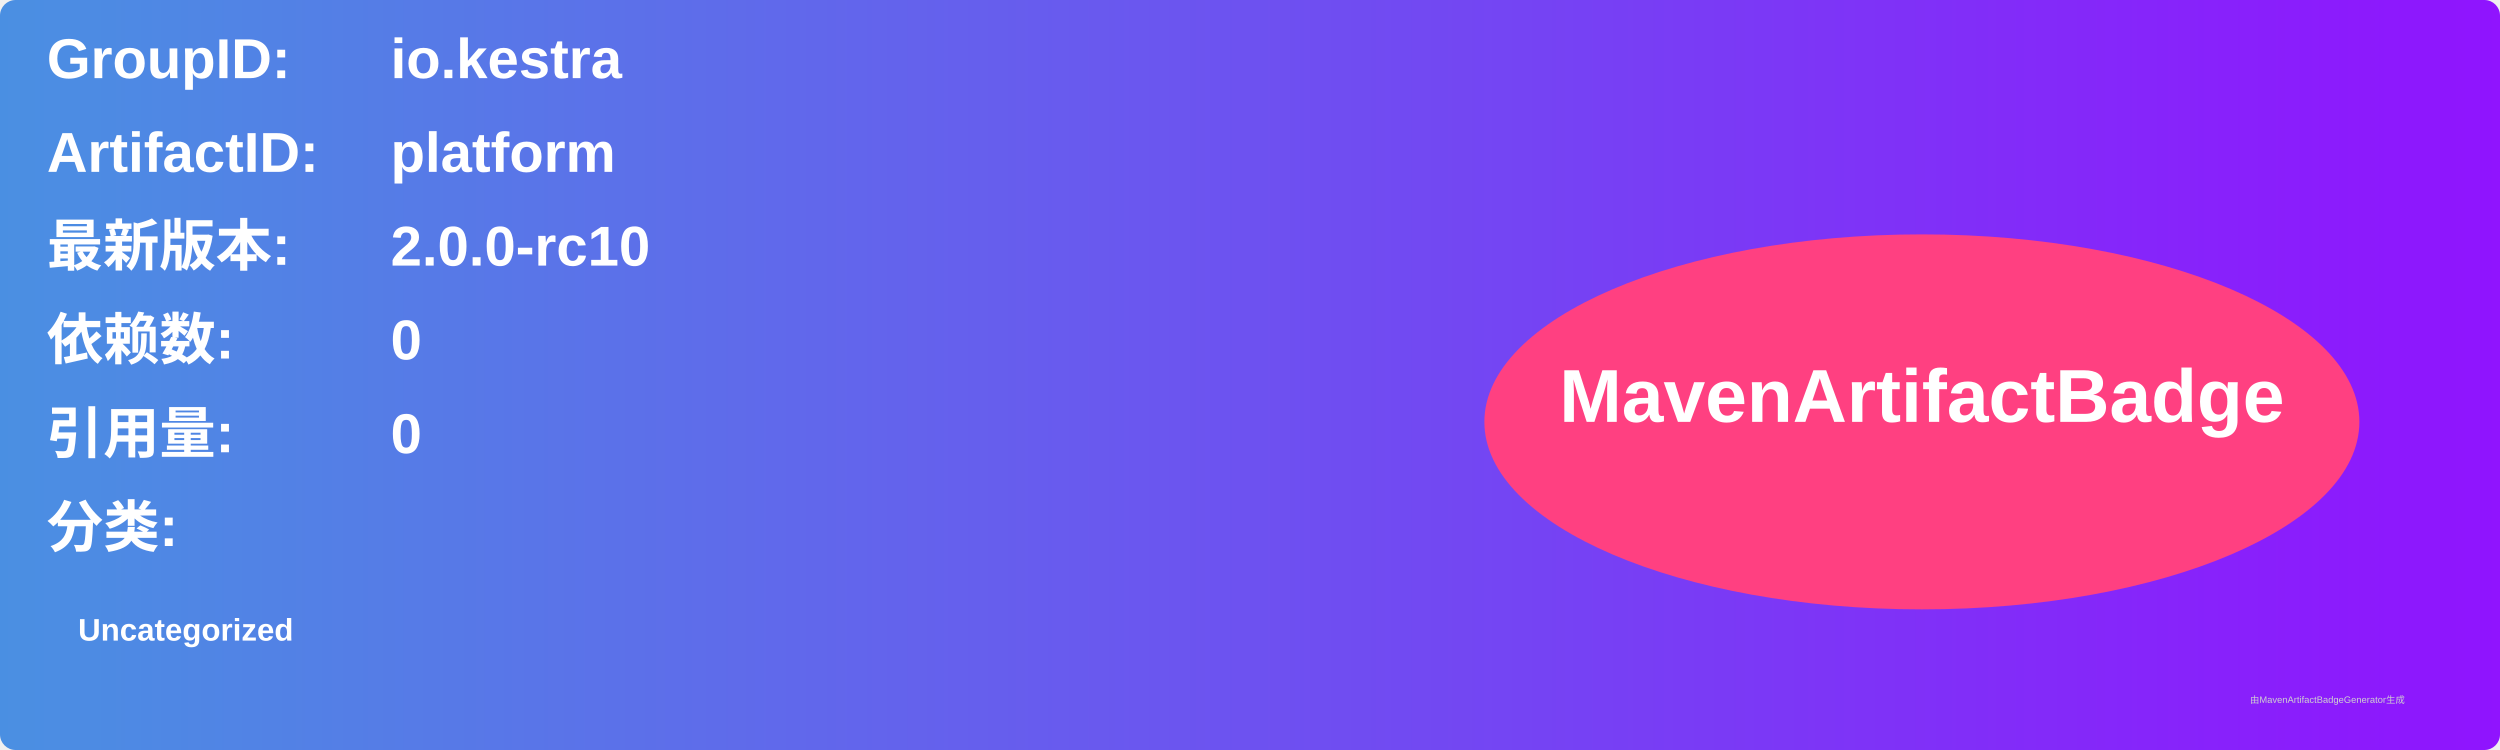
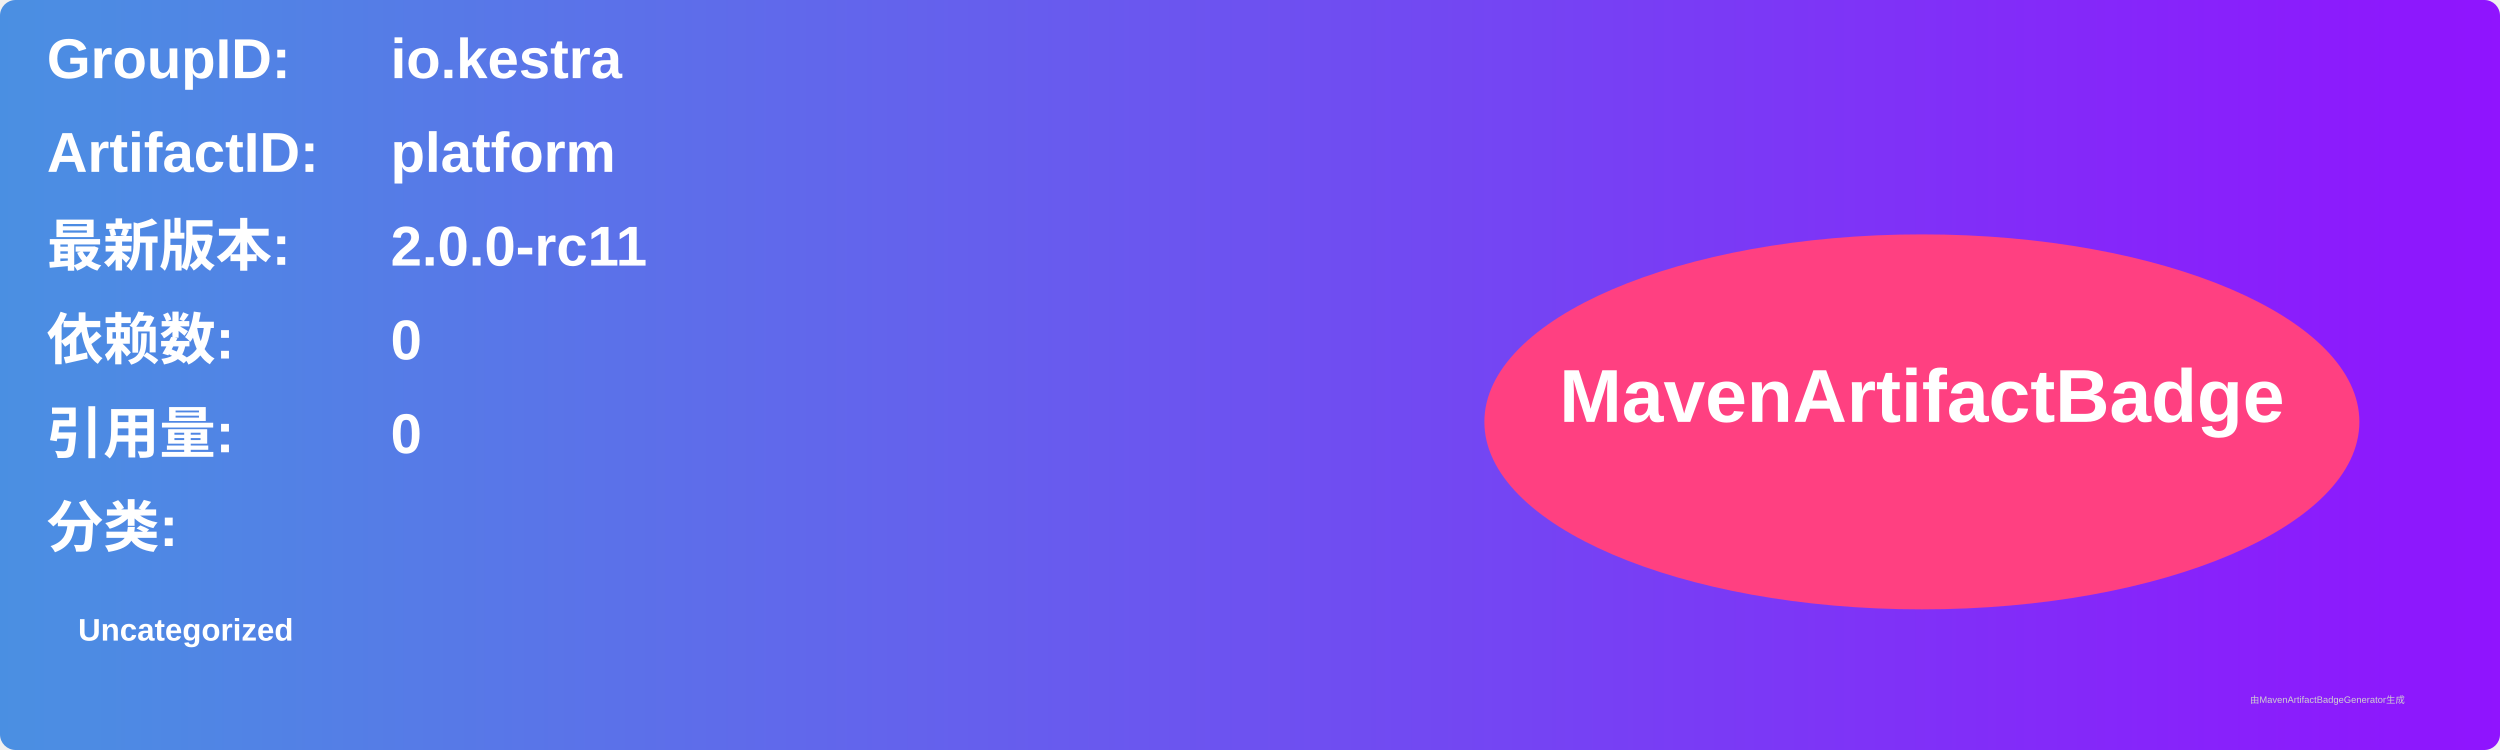
<svg xmlns="http://www.w3.org/2000/svg" width="800" height="240" viewBox="0 0 800 240">
  <linearGradient id="grad" x1="0%" y1="0%" x2="100%" y2="0%">
    <stop offset="0%" stop-color="#4a90e2" />
    <stop offset="100%" stop-color="#9013fe" />
  </linearGradient>
  <rect width="100%" height="100%" rx="5" ry="5" fill="url(#grad)" />
  <g transform="translate(15, 15)">
    <text x="0" y="10" font-family="Arial" font-size="18" fill="white" font-weight="bold" width="260">GroupID:</text>
    <text x="110" y="10" font-family="Arial" font-size="18" fill="white" font-weight="bold" width="460">io.kestra</text>
    <text x="0" y="40" font-family="Arial" font-size="18" fill="white" font-weight="bold" width="260">ArtifactID:</text>
    <text x="110" y="40" font-family="Arial" font-size="18" fill="white" font-weight="bold" width="460">platform</text>
    <text x="0" y="70" font-family="Arial" font-size="18" fill="white" font-weight="bold">最新版本:</text>
    <text x="110" y="70" font-family="Arial" font-size="18" fill="white" font-weight="bold">
-       <tspan font-weight="bold">2.0.0-rc10</tspan>
+       <tspan font-weight="bold">2.0.0-rc11</tspan>
    </text>
    <text x="0" y="100" font-family="Arial" font-size="18" fill="white" font-weight="bold">依赖数: </text>
    <text x="110" y="100" font-family="Arial" font-size="18" fill="white">
      <tspan font-weight="bold">0</tspan>
    </text>
    <text x="0" y="130" font-family="Arial" font-size="18" fill="white" font-weight="bold">引用量: </text>
    <text x="110" y="130" font-family="Arial" font-size="18" fill="white">
      <tspan font-weight="bold">0</tspan>
    </text>
    <text x="0" y="160" font-family="Arial" font-size="18" fill="white" font-weight="bold">分类:</text>
    <text x="10" y="190" font-family="Arial" font-size="10" fill="white">
      <tspan font-weight="bold">Uncategorized</tspan>
    </text>
    <ellipse cx="600" cy="120" rx="140" ry="60" fill="#ff4081" />
    <text x="600" y="120" text-anchor="middle" font-family="Arial" font-size="24" fill="white" font-weight="bold">MavenArtifactBadge</text>
  </g>
  <text x="720" y="225" font-family="Arial" font-size="3" fill="#d0d0d0">由MavenArtifactBadgeGenerator生成</text>
</svg>
